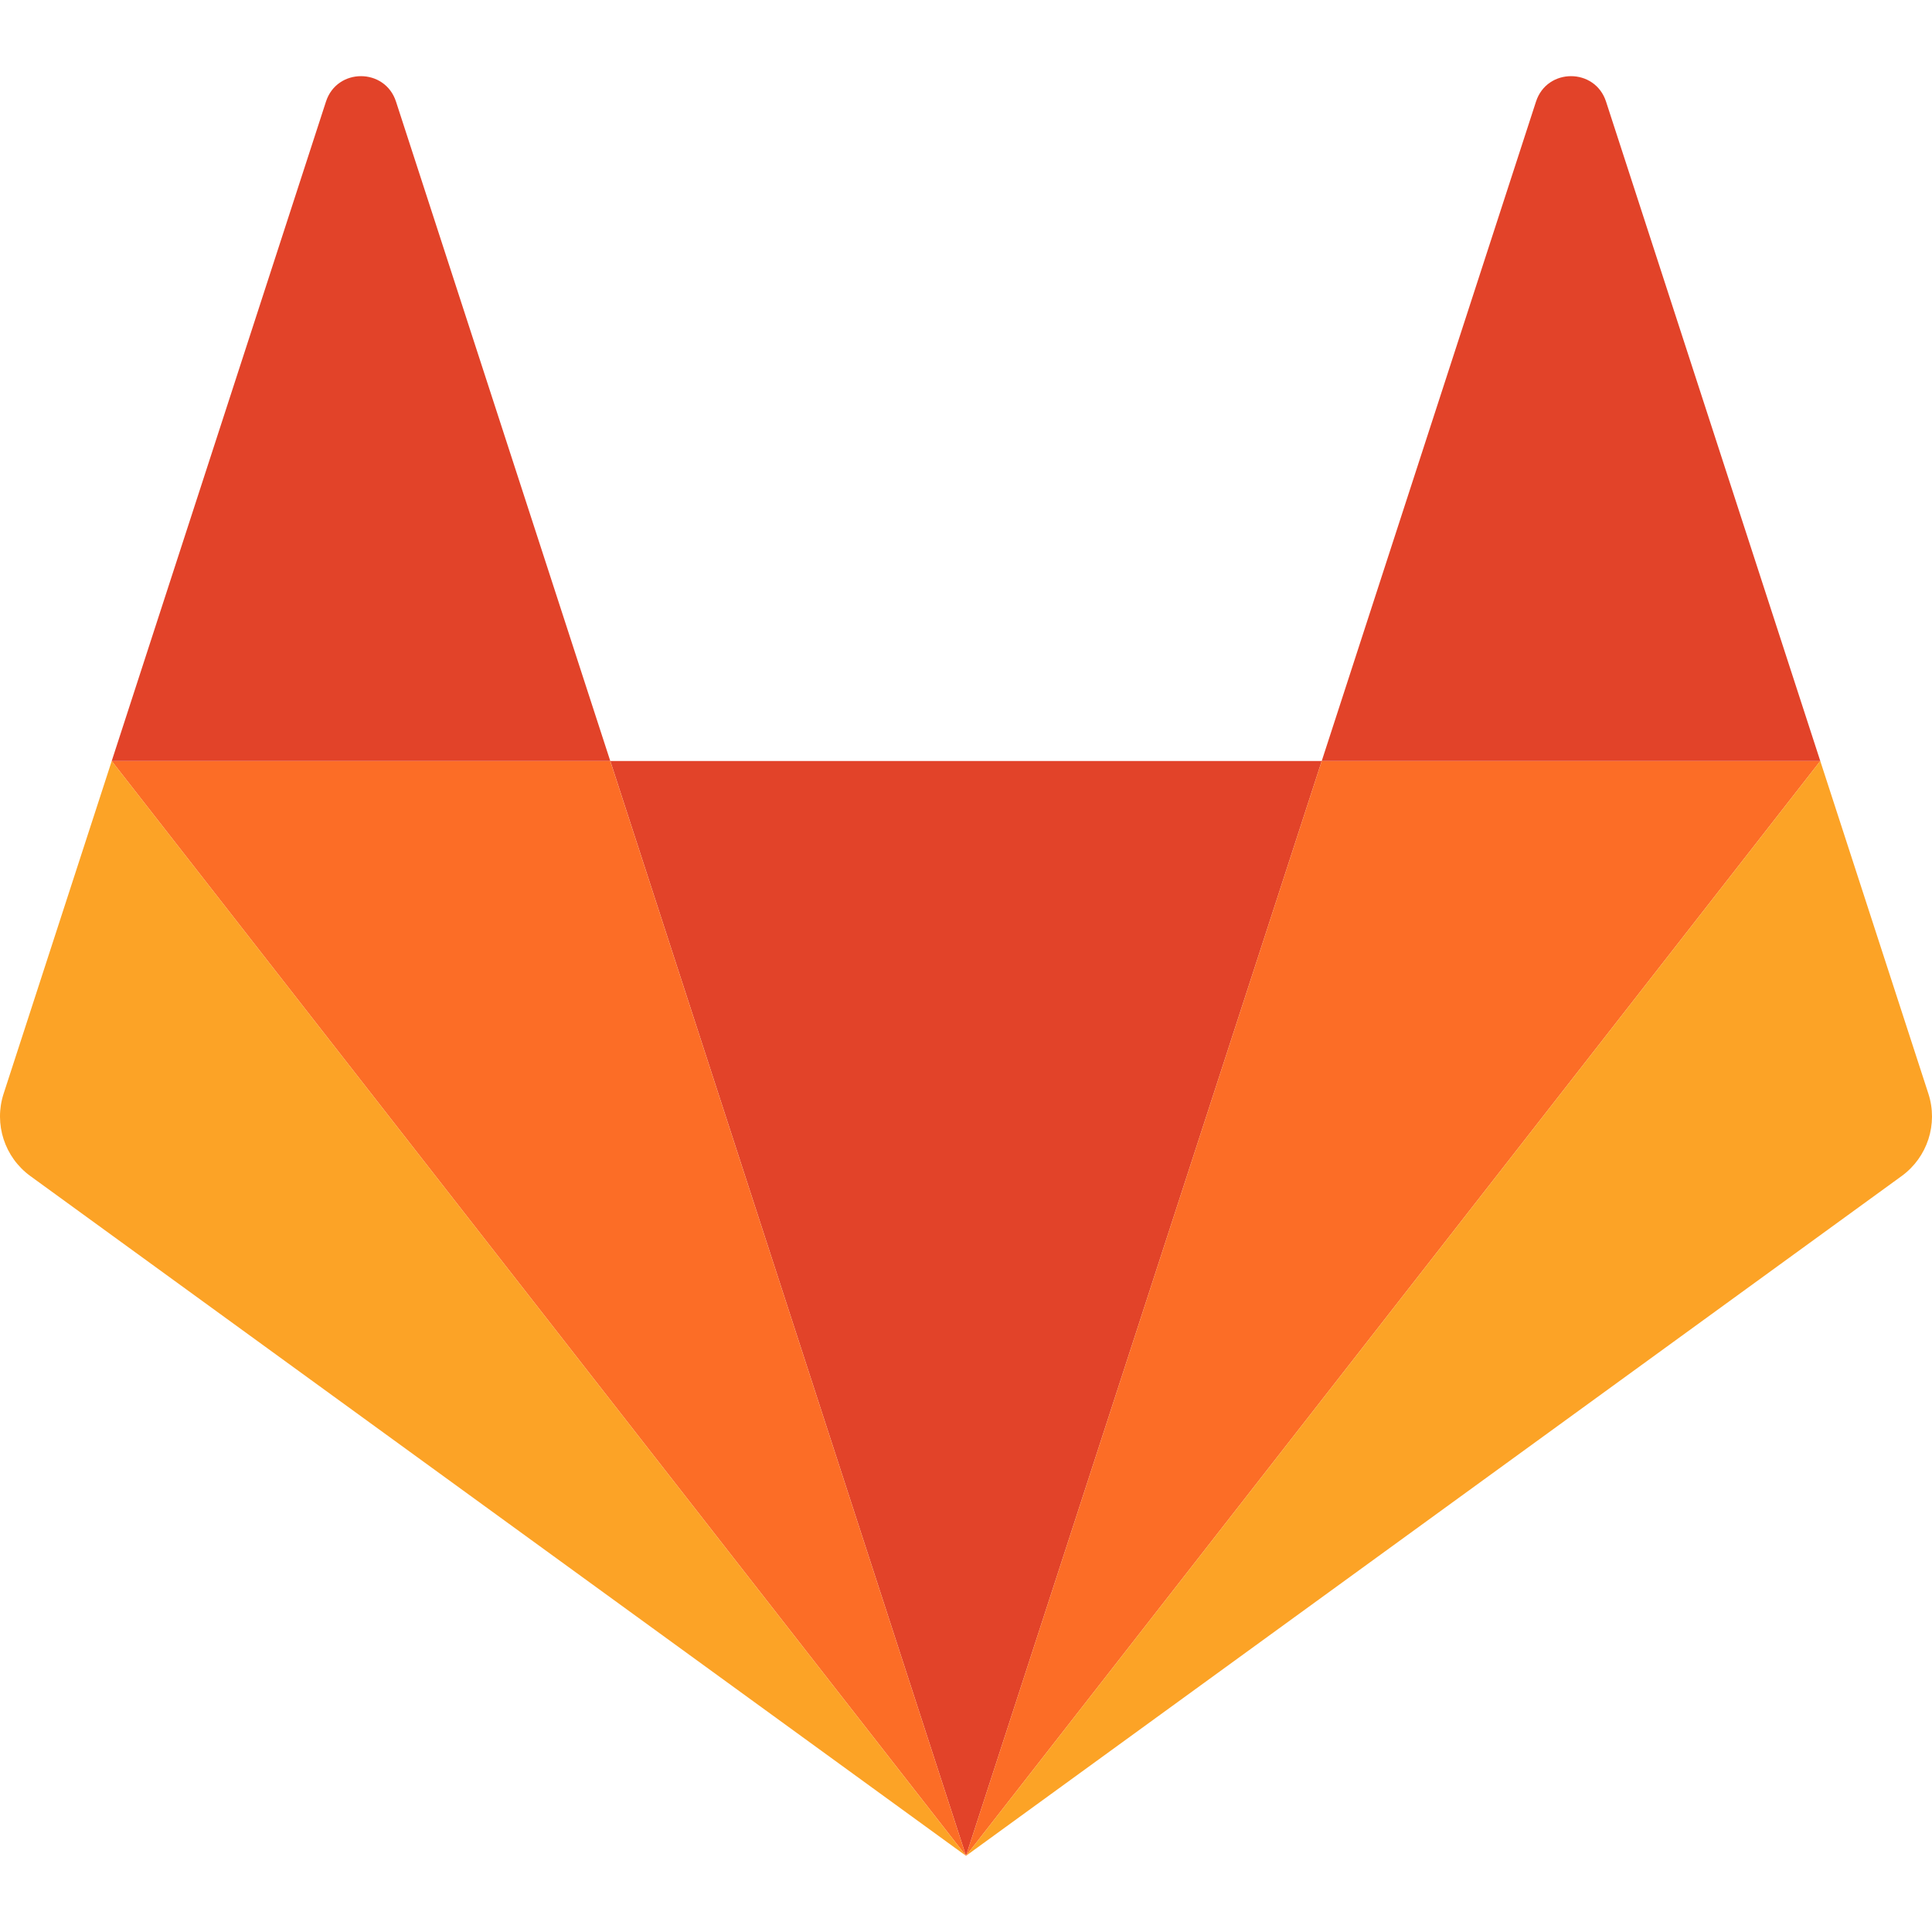
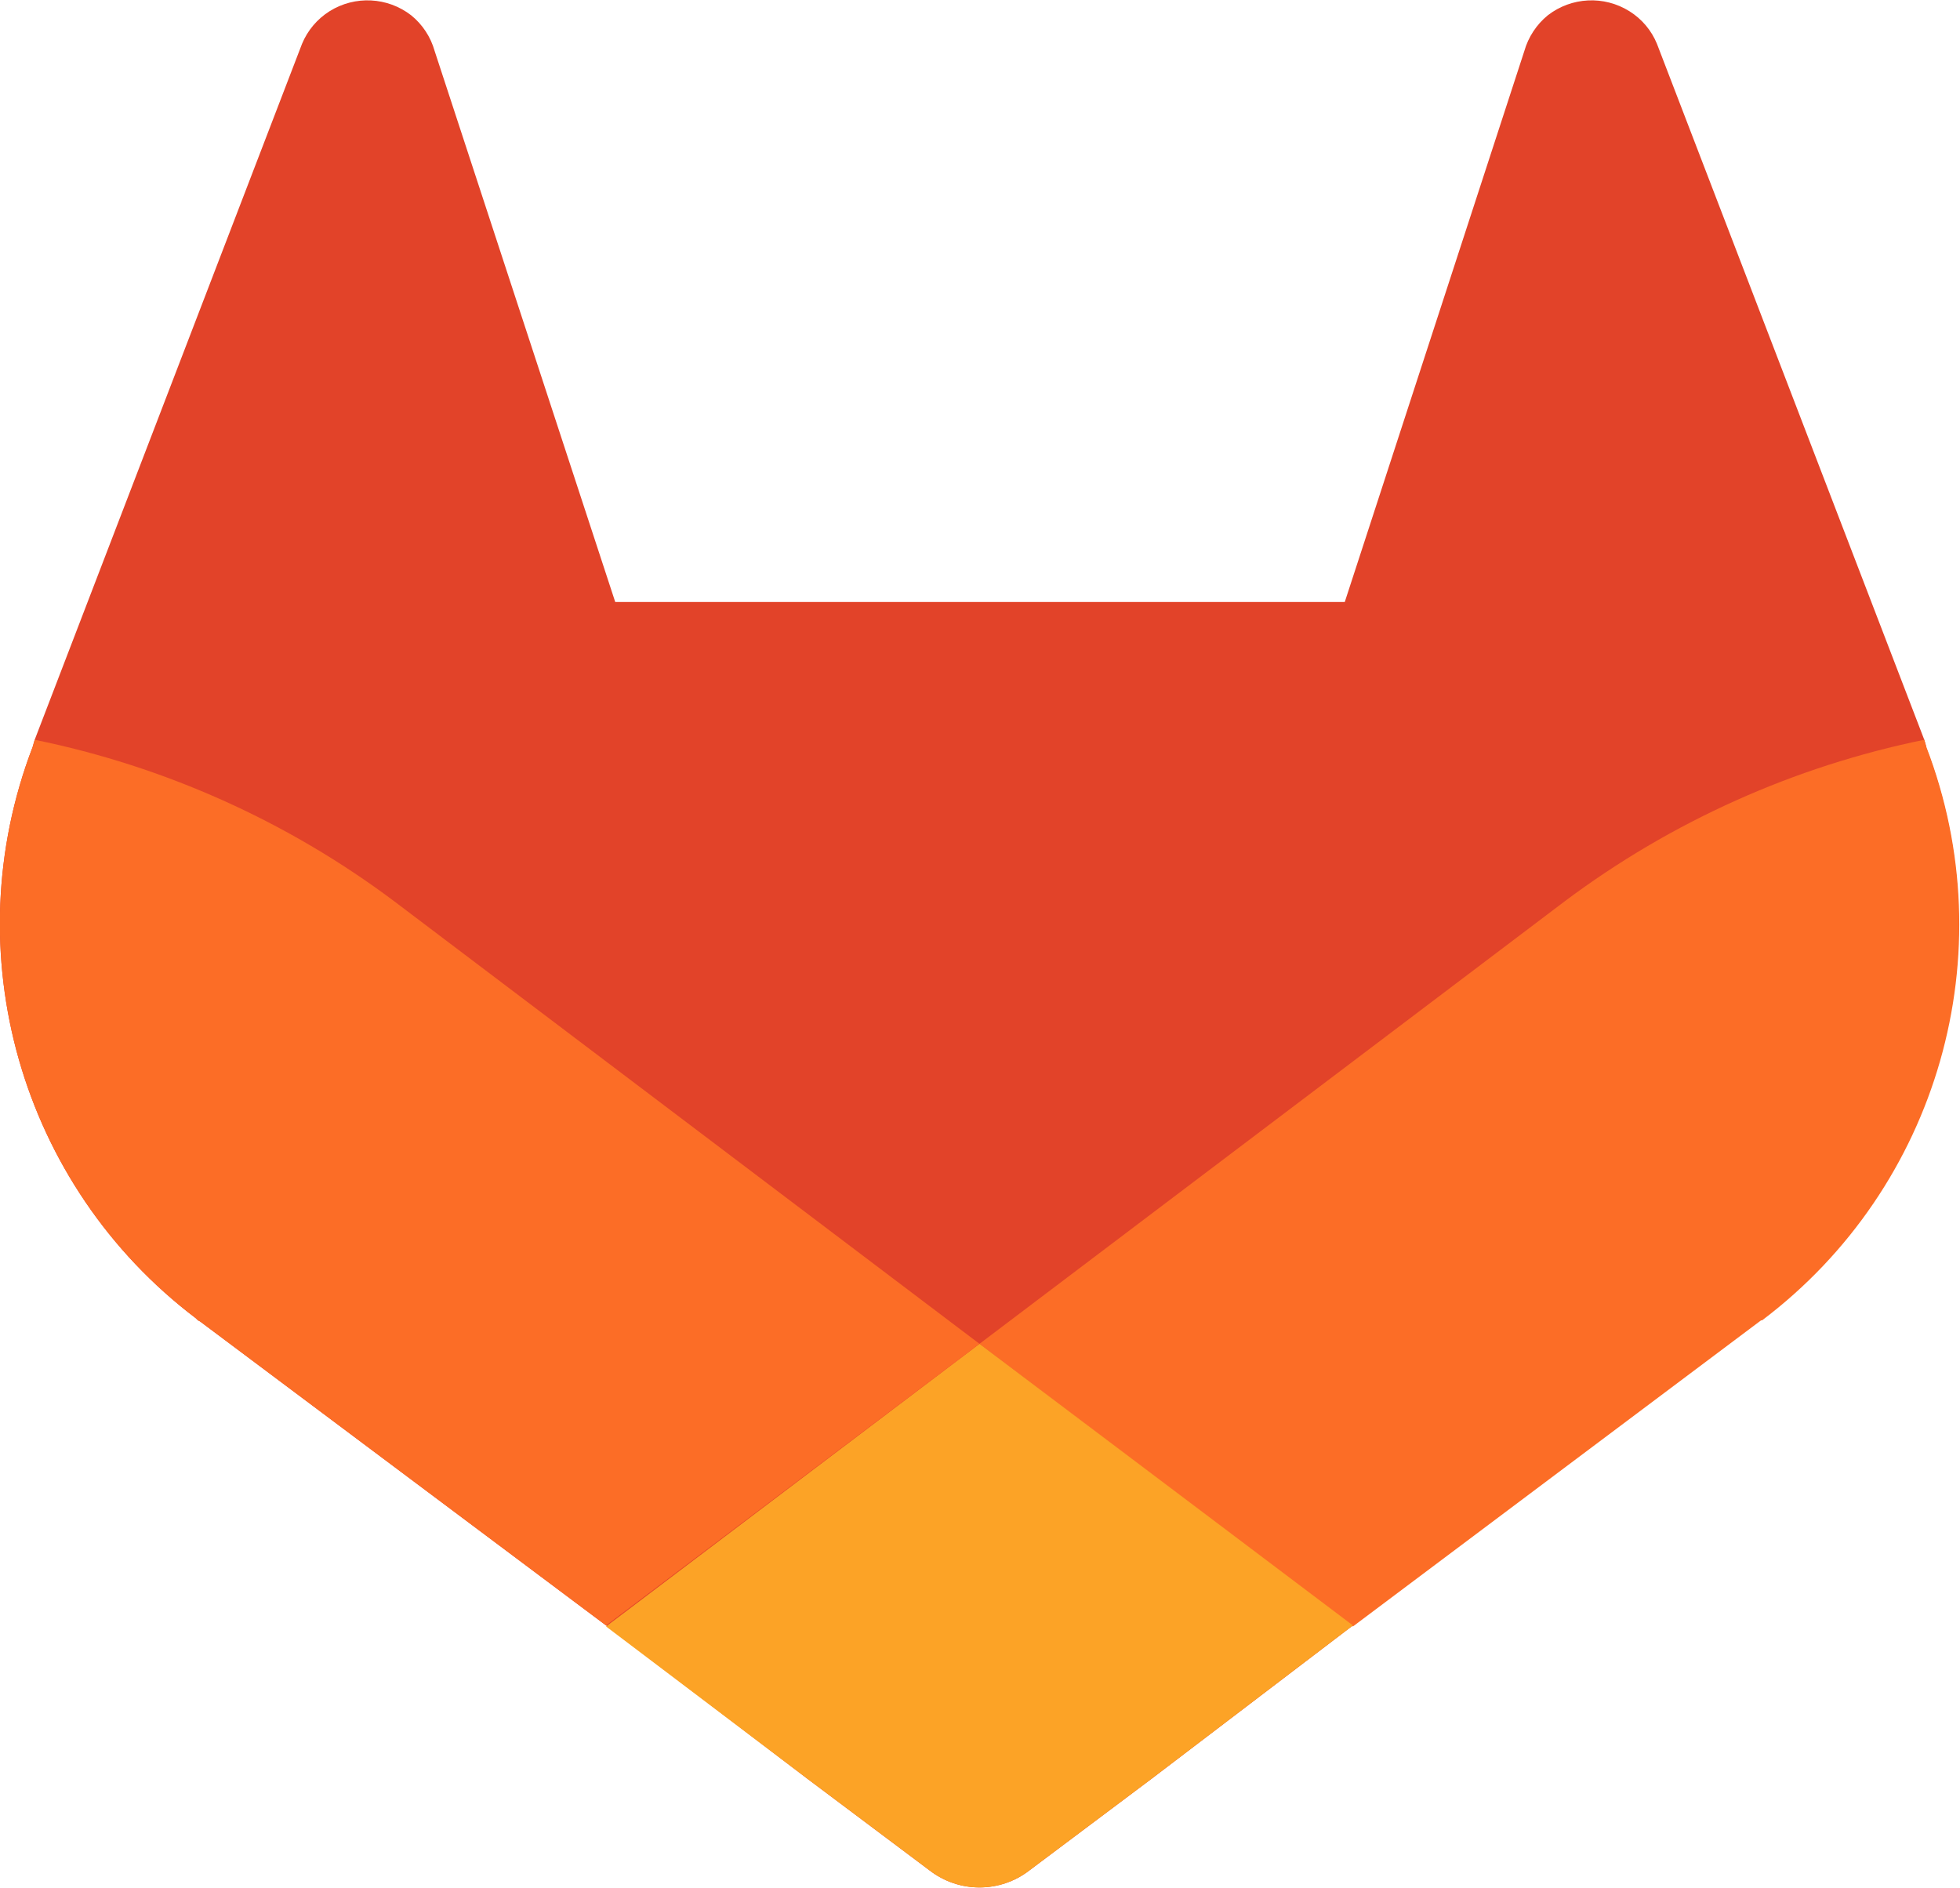
- <svg xmlns="http://www.w3.org/2000/svg" height="38.882" viewBox="0 0 38.882 369.383" class="nav-logo" width="38.882">
-   <path d="M19.441 354.822L87.454 145.5h-136.02l68.01 209.322z" fill="#e24329" class="logo-svg-shape logo-dark-orange-shape" fill-rule="evenodd" />
-   <path d="M19.441 354.822L-48.572 145.5h-95.32L19.443 354.82z" fill="#fc6d26" class="logo-svg-shape logo-orange-shape" fill-rule="evenodd" />
-   <path d="M-143.89 145.5l-20.67 63.61a14.08 14.08 0 005.116 15.744L19.441 354.822-143.89 145.499z" fill="#fca326" class="logo-svg-shape logo-light-orange-shape" fill-rule="evenodd" />
-   <path d="M-143.89 145.5h95.32L-89.538 19.427c-2.107-6.487-11.284-6.487-13.39 0L-143.892 145.5z" fill="#e24329" class="logo-svg-shape logo-dark-orange-shape" fill-rule="evenodd" />
-   <path d="M19.441 354.822L87.454 145.5h95.32L19.444 354.82z" fill="#fc6d26" class="logo-svg-shape logo-orange-shape" fill-rule="evenodd" />
-   <path d="M182.773 145.5l20.67 63.61a14.08 14.08 0 01-5.117 15.744L19.441 354.822l163.332-209.323z" fill="#fca326" class="logo-svg-shape logo-light-orange-shape" fill-rule="evenodd" />
-   <path d="M182.773 145.5h-95.32L128.42 19.427c2.108-6.487 11.285-6.487 13.392 0L182.774 145.5z" fill="#e24329" class="logo-svg-shape logo-dark-orange-shape" fill-rule="evenodd" />
+ <svg xmlns="http://www.w3.org/2000/svg" viewBox="0 0 192.1 185">
+   <path fill="#e24329" d="m188.8 73.2-.2-.7-26.2-68.2a6.8 6.8 0 0 0-2.7-3.2 7 7 0 0 0-8 .4 7 7 0 0 0-2.3 3.5l-17.6 54H60.3L42.6 5a6.9 6.9 0 0 0-2.3-3.5 7 7 0 0 0-8-.4 6.9 6.9 0 0 0-2.7 3.2L3.4 72.5l-.2.7a48.5 48.5 0 0 0 16 56l.2.2.2.1 39.8 29.8 19.7 15 12 9a8 8 0 0 0 9.8 0l12-9 19.7-15 40-30h.1a48.6 48.6 0 0 0 16.1-56z" />
+   <path fill="#fc6d26" d="m188.8 73.2-.2-.7a88.3 88.3 0 0 0-35.2 15.8L96 131.7a53007 53007 0 0 0 36.6 27.7l40-30h.1a48.6 48.6 0 0 0 16.1-56.2z" class="cls-2" />
+   <path fill="#fca326" d="m59.4 159.4 19.7 14.9 12 9a8 8 0 0 0 9.8 0l12-9 19.7-15L96 131.7l-36.6 27.7z" />
+   <path fill="#fc6d26" d="M38.6 88.3A88.2 88.2 0 0 0 3.4 72.5l-.2.7a48.5 48.5 0 0 0 16 56l.2.2.2.1 39.8 29.8L96 131.7z" class="cls-2" />
</svg>
